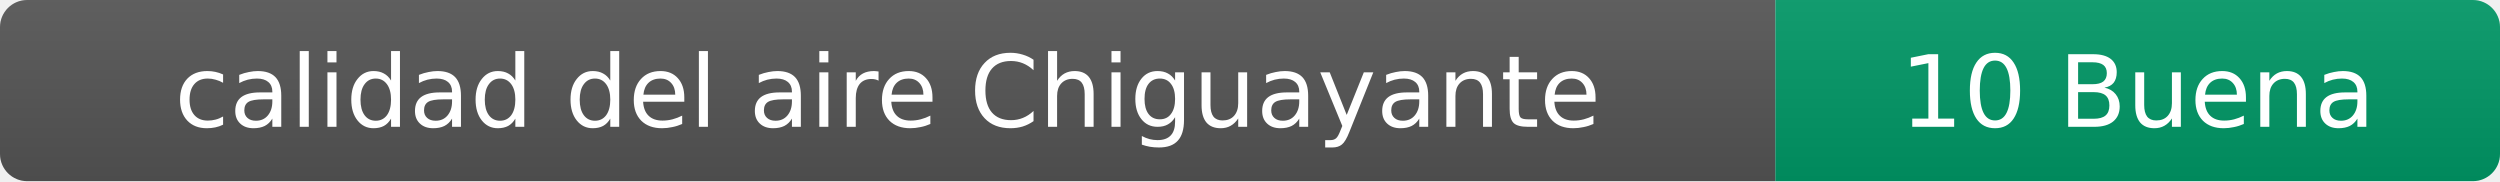
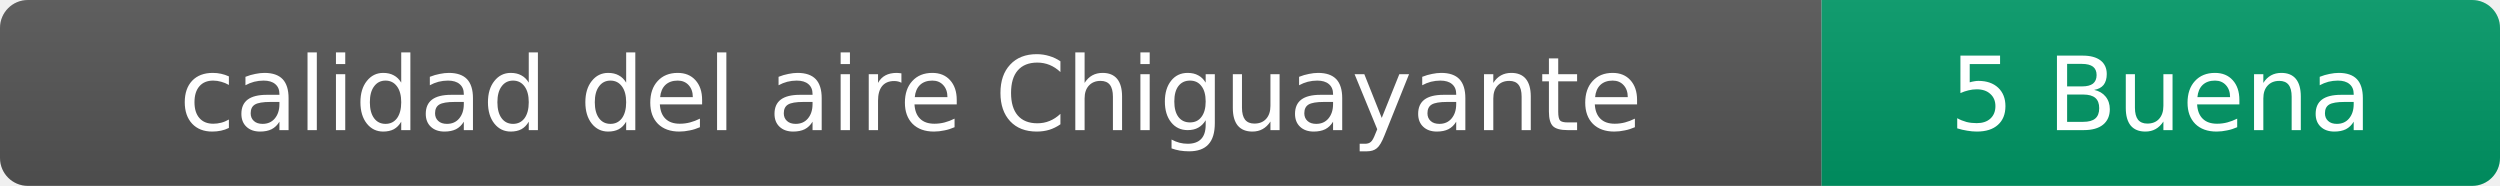
- <svg xmlns="http://www.w3.org/2000/svg" width="276" height="20" role="img" aria-label="calidad del aire: 10 Buena">
+ <svg xmlns="http://www.w3.org/2000/svg" width="269" height="20" role="img" aria-label="calidad del aire: 5 Buena">
  <linearGradient id="s" x2="0" y2="100%">
    <stop offset="0" stop-color="#bbb" stop-opacity=".1" />
    <stop offset="1" stop-opacity=".1" />
  </linearGradient>
  <clipPath id="r">
-     <rect width="276" height="20" rx="3" fill="#fff" />
+     <rect width="269" height="20" rx="3" fill="#fff" />
  </clipPath>
  <g clip-path="url(#r)">
    <rect width="196" height="20" fill="#555" />
-     <rect x="196" width="80" height="20" fill="#009966" />
-     <rect width="276" height="20" fill="url(#s)" />
+     <rect x="196" width="73" height="20" fill="#009966" />
+     <rect width="269" height="20" fill="url(#s)" />
  </g>
  <g fill="#fff" text-anchor="middle" font-family="Verdana,Geneva,DejaVu Sans,sans-serif" font-size="11">
    <text x="98" y="14">calidad del aire Chiguayante</text>
-     <text x="236" y="14">10 Buena</text>
+     <text x="232.5" y="14">5 Buena</text>
  </g>
</svg>
